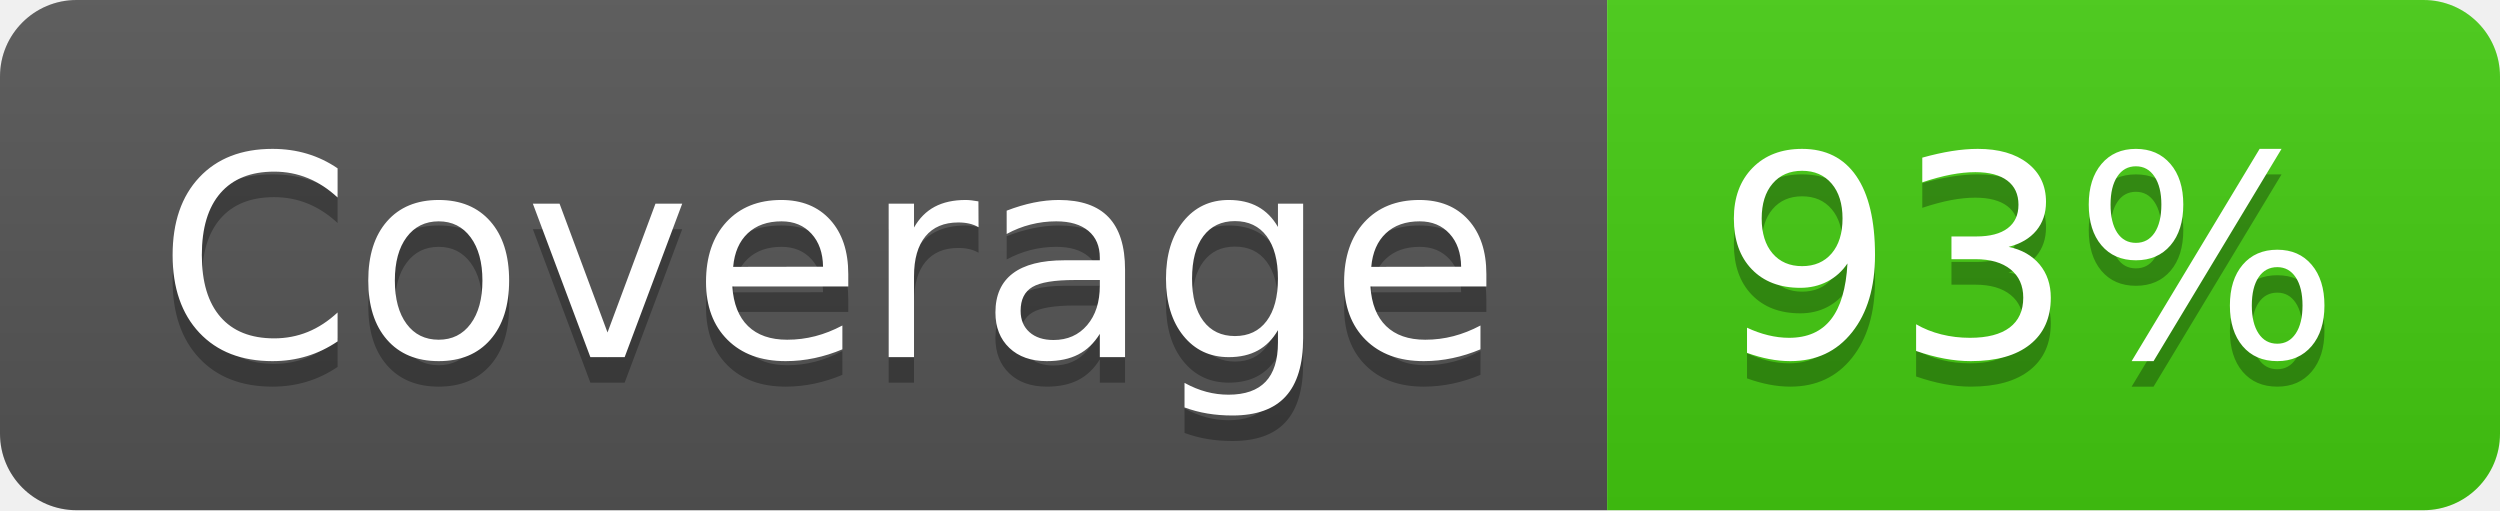
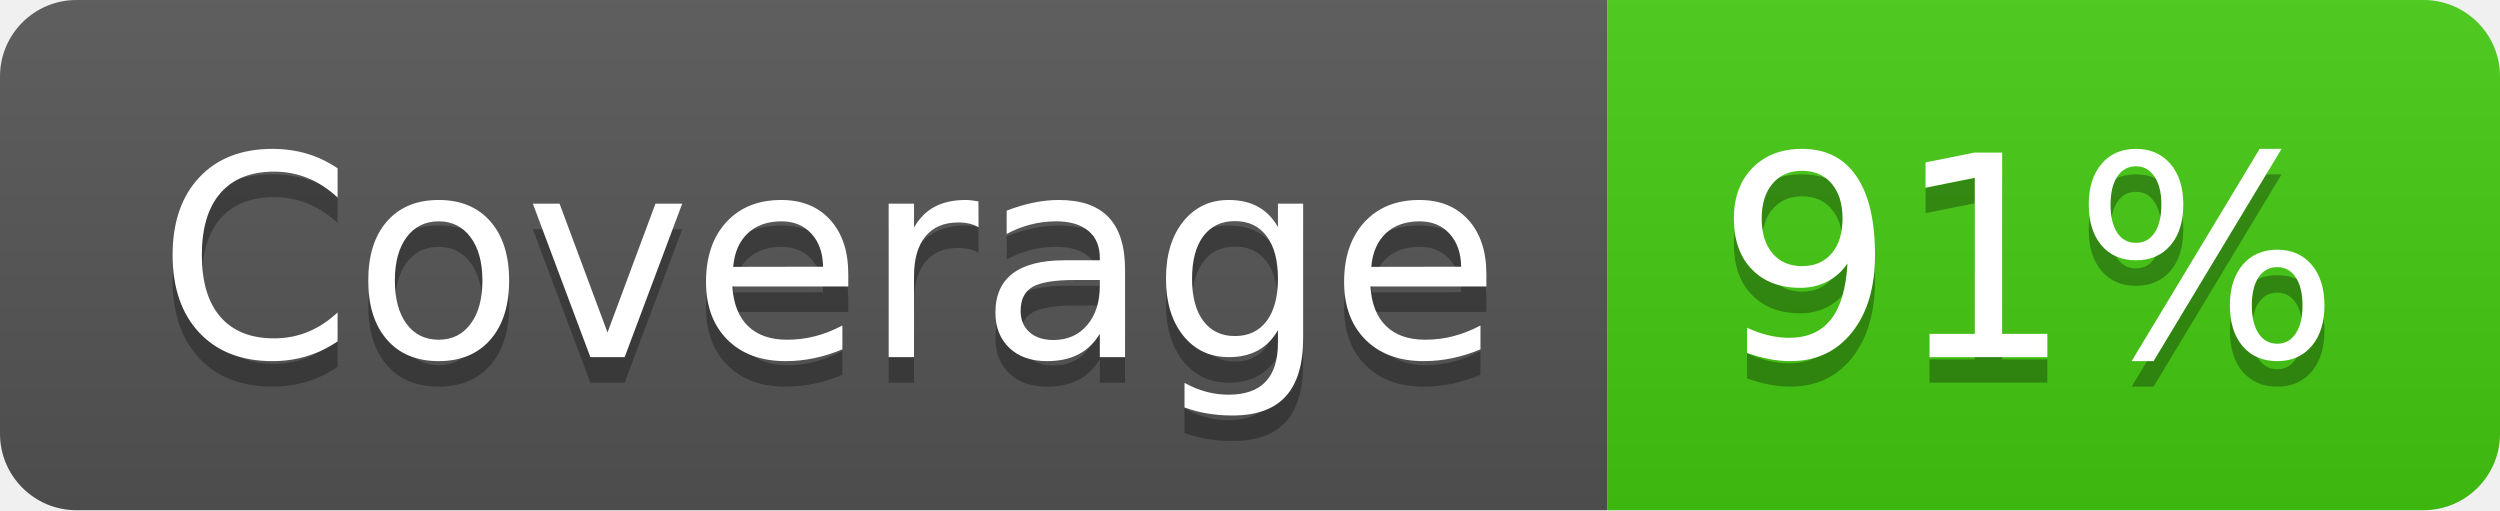
- <svg xmlns="http://www.w3.org/2000/svg" width="98" height="20" role="img" aria-label="Coverage: 93%">
+ <svg xmlns="http://www.w3.org/2000/svg" width="98" height="20" role="img" aria-label="Coverage: 91%">
  <linearGradient id="s" x2="0" y2="100%">
    <stop offset="0" stop-color="#bbb" stop-opacity=".1" />
    <stop offset="1" stop-opacity=".1" />
  </linearGradient>
  <clipPath id="r">
    <rect width="98" height="20" rx="3" fill="#fff" />
  </clipPath>
  <g clip-path="url(#r)">
    <rect width="63" height="20" fill="#555" />
    <rect x="63" width="35" height="20" fill="#4c1" />
    <rect width="98" height="20" fill="url(#s)" />
  </g>
  <g fill="#fff" text-anchor="middle" font-family="Verdana,Geneva,DejaVu Sans,sans-serif" text-rendering="geometricPrecision" font-size="110">
    <text aria-hidden="true" x="325" y="150" fill="#010101" fill-opacity=".3" transform="scale(.1)" textLength="530">Coverage</text>
    <text x="325" y="140" transform="scale(.1)" fill="#fff" textLength="530">Coverage</text>
-     <text aria-hidden="true" x="795" y="150" fill="#010101" fill-opacity=".3" transform="scale(.1)" textLength="250">93%</text>
-     <text x="795" y="140" transform="scale(.1)" fill="#fff" textLength="250">93%</text>
+     <text aria-hidden="true" x="795" y="150" fill="#010101" fill-opacity=".3" transform="scale(.1)" textLength="250">91%</text>
+     <text x="795" y="140" transform="scale(.1)" fill="#fff" textLength="250">91%</text>
  </g>
</svg>
